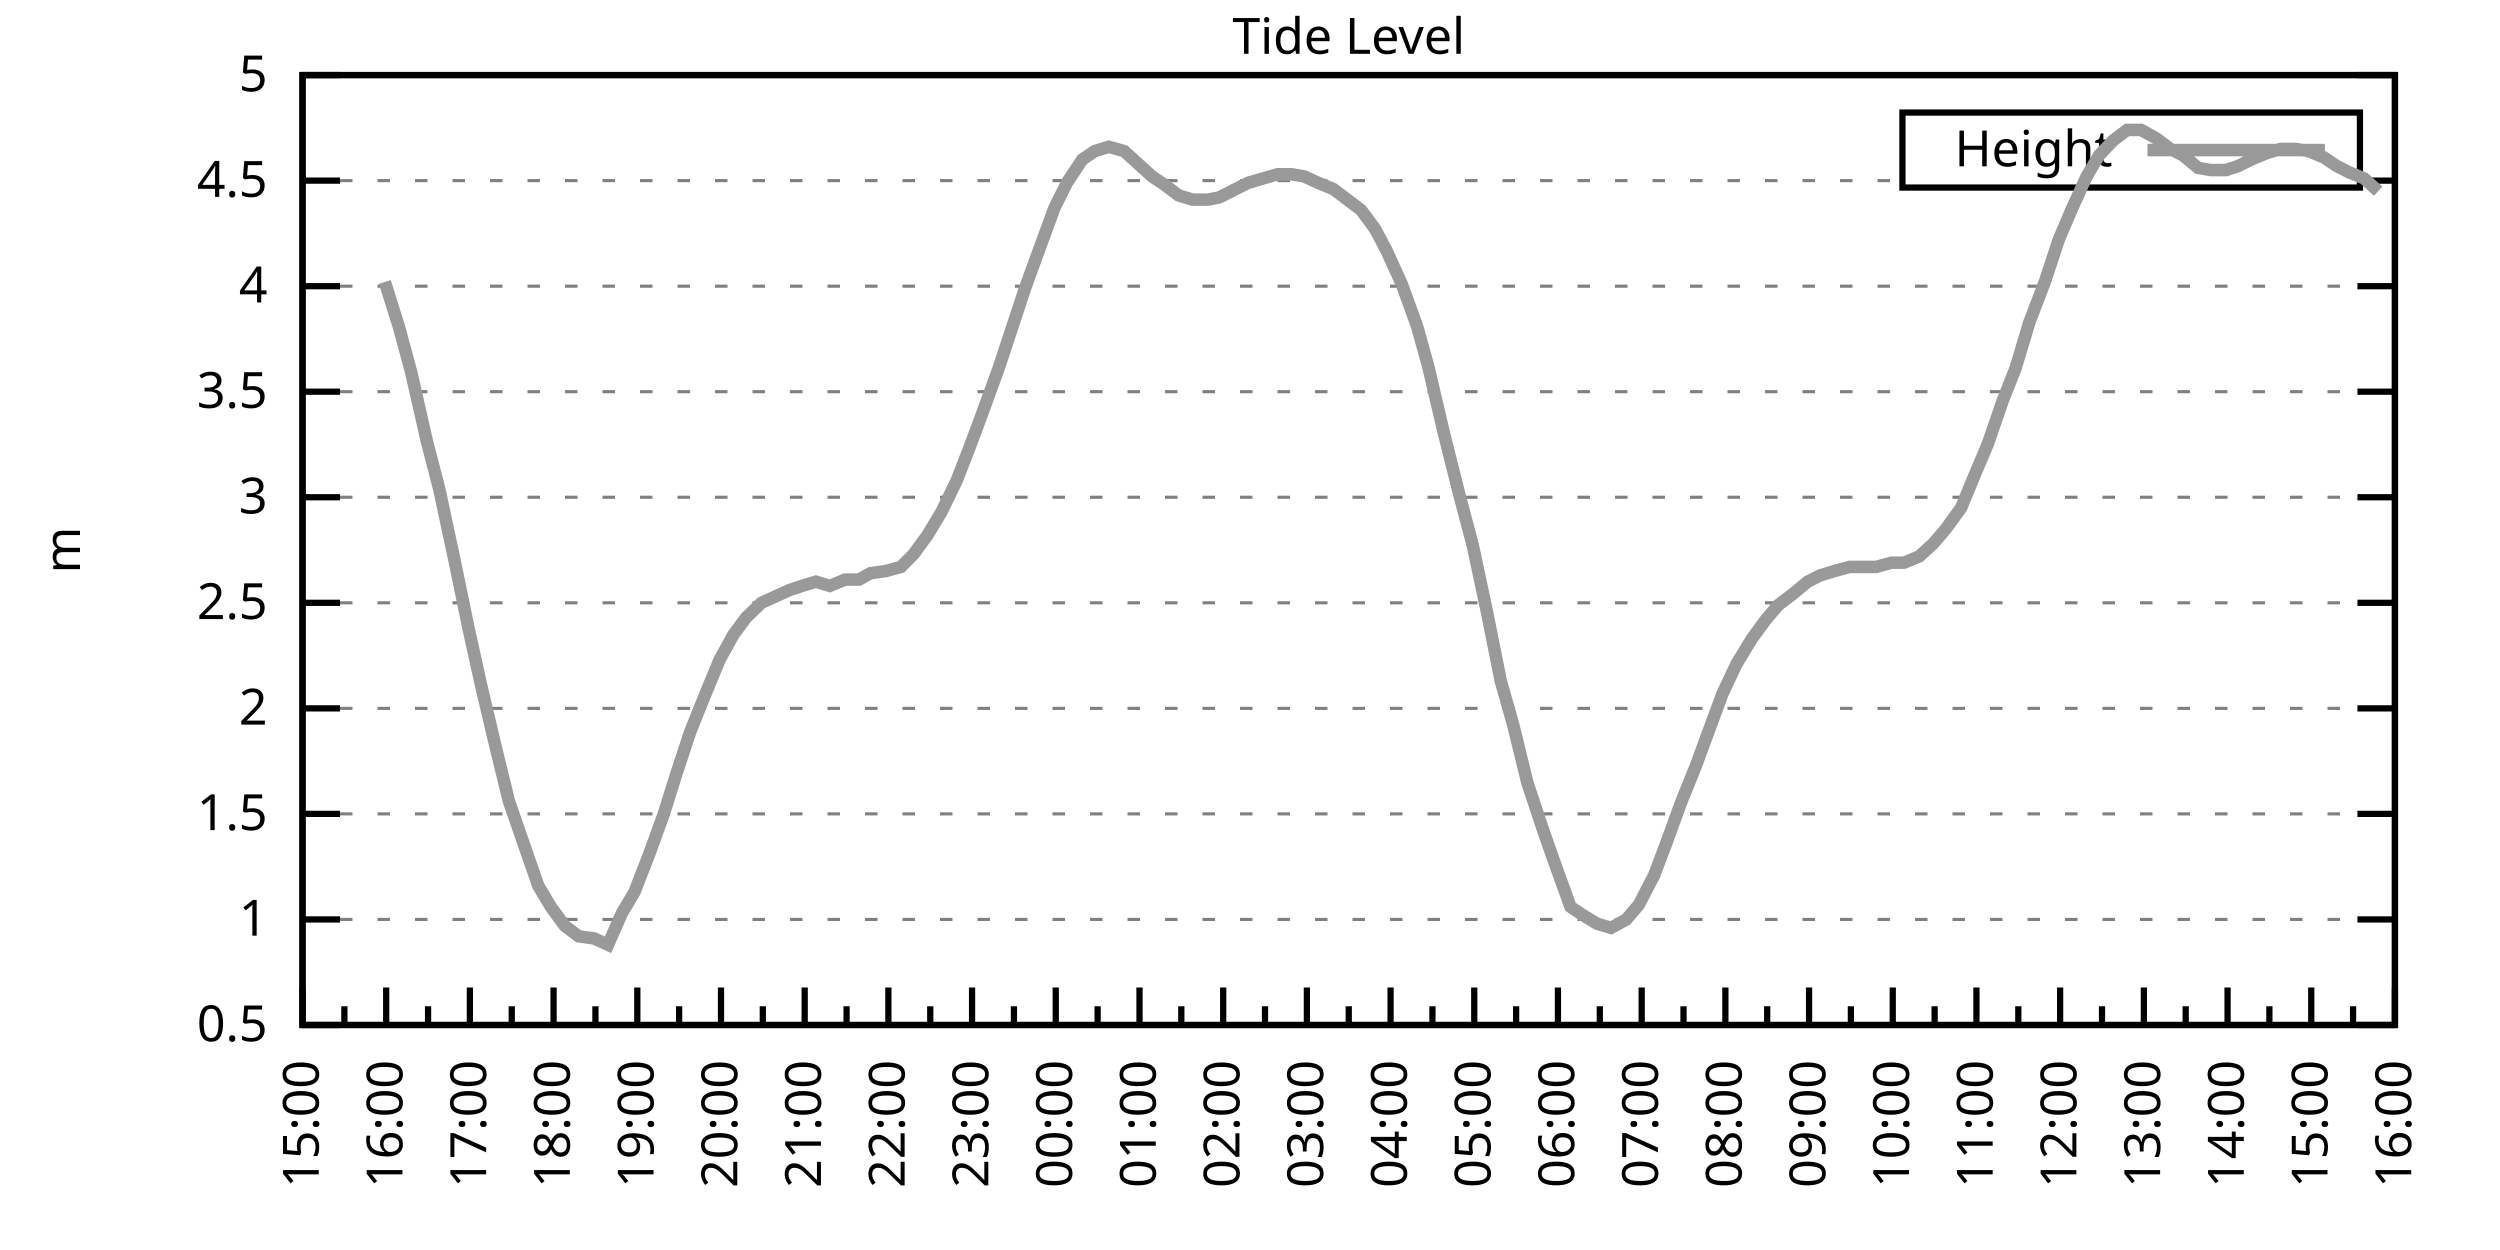
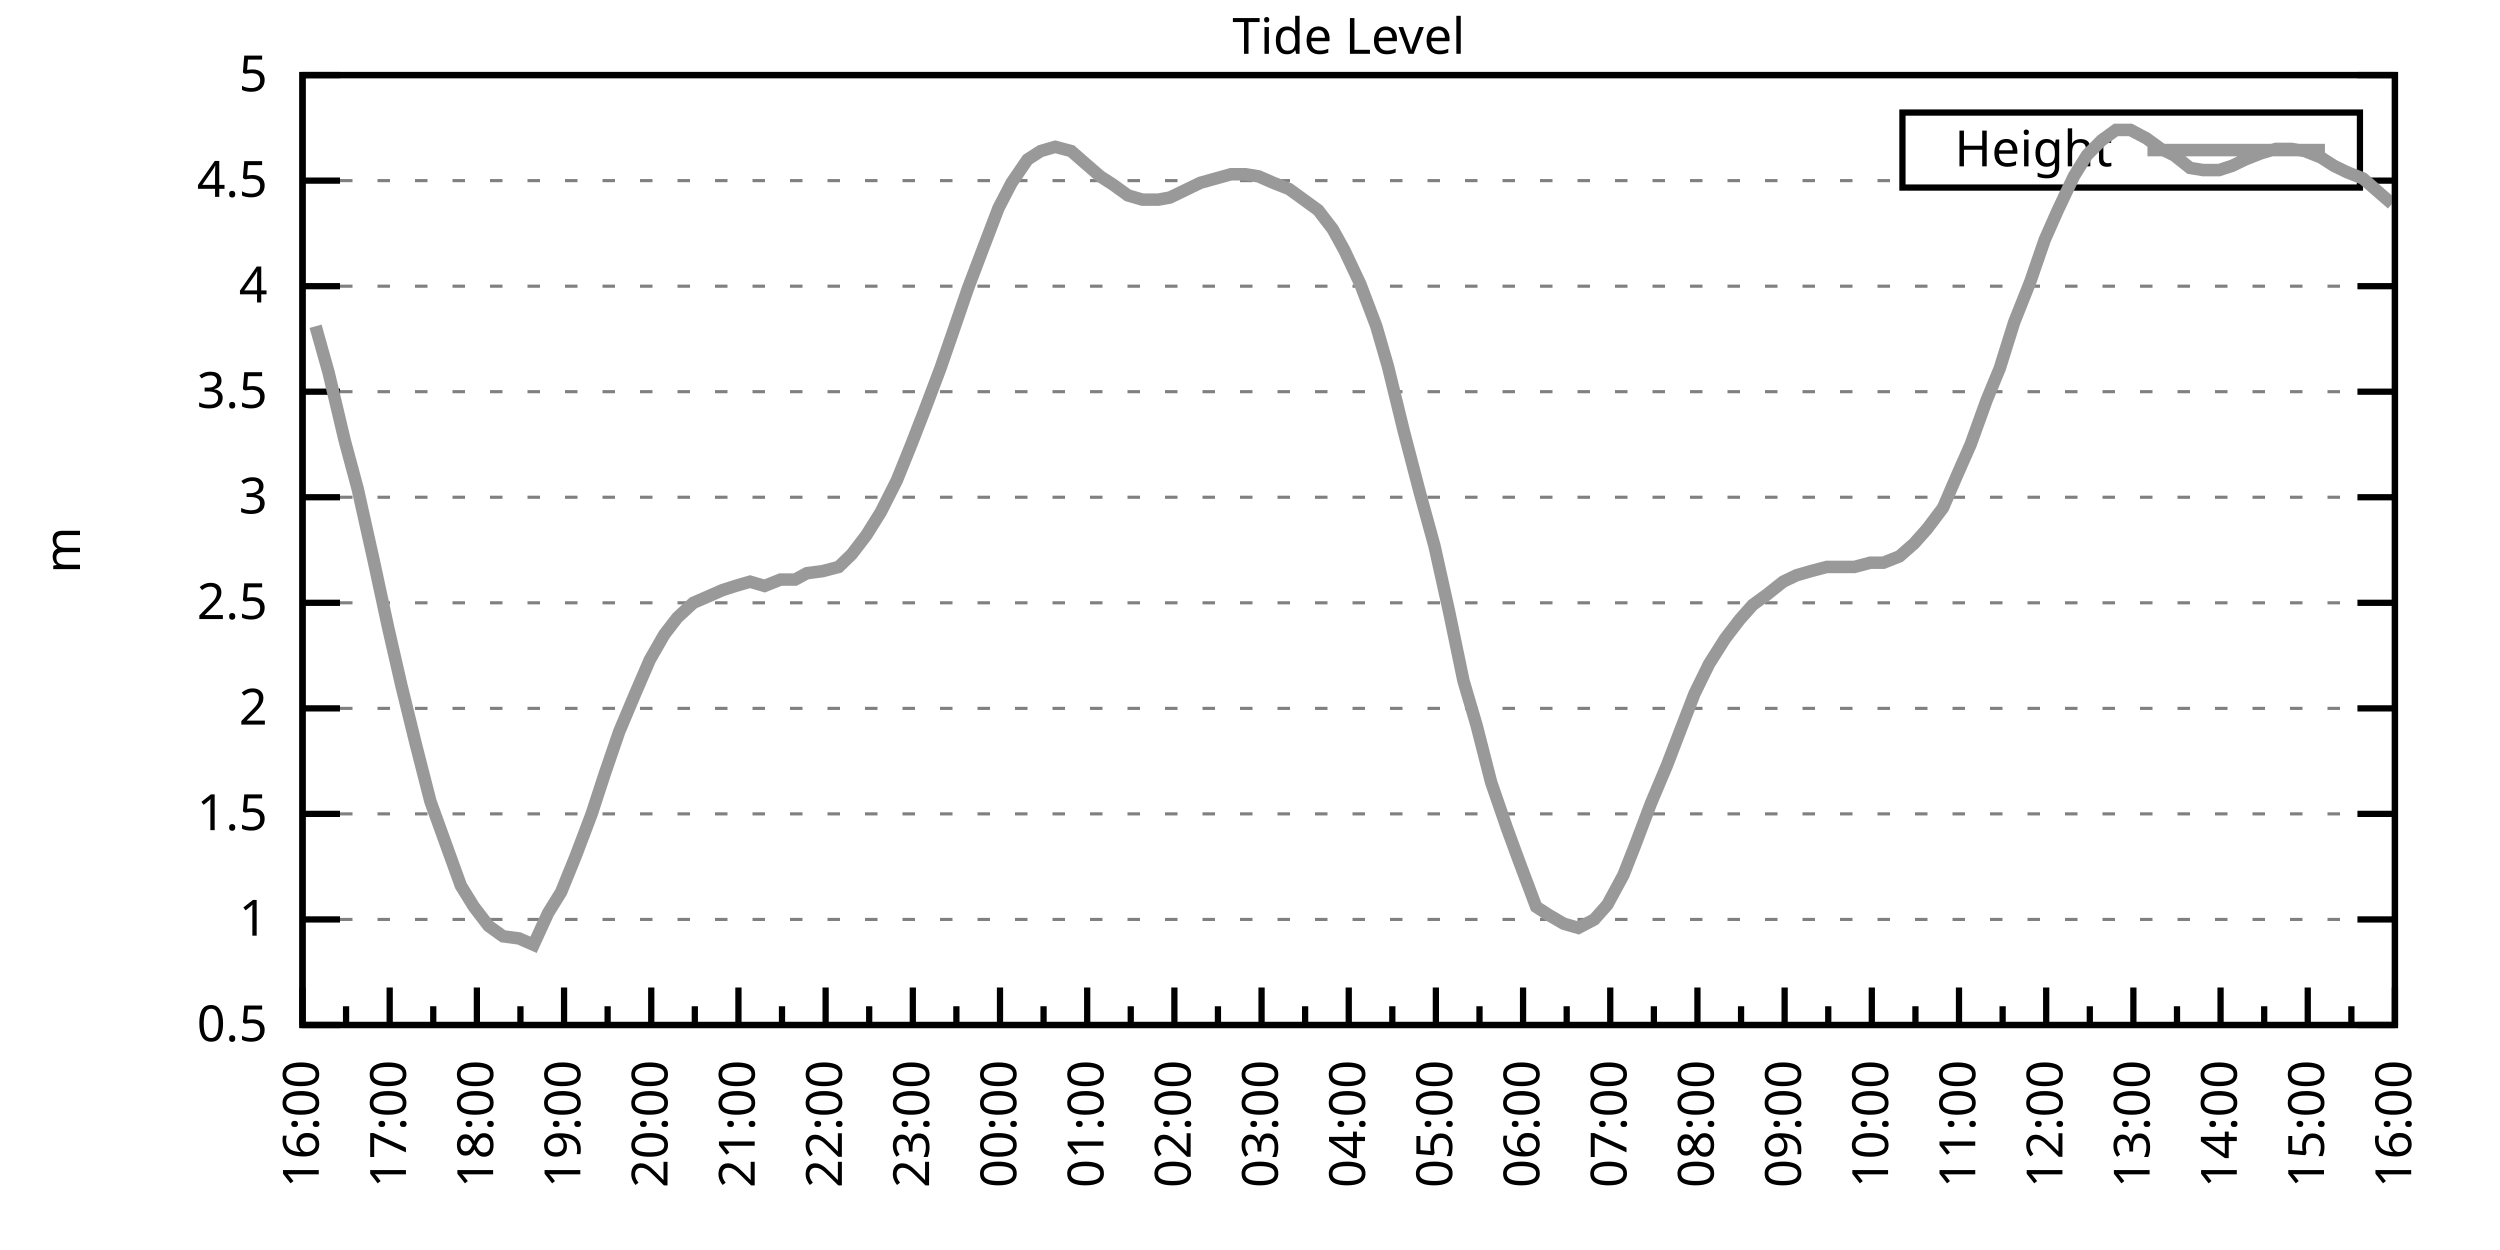
<svg xmlns="http://www.w3.org/2000/svg" xmlns:xlink="http://www.w3.org/1999/xlink" width="400" height="200" viewBox="0 0 400 200">
  <g id="gnuplot_canvas">
    <rect x="0" y="0" width="400" height="200" fill="none" />
    <defs>
      <circle id="gpDot" r="0.5" stroke-width="0.5" stroke="currentColor" />
      <path id="gpPt0" stroke-width="0.333" stroke="currentColor" d="M-1,0 h2 M0,-1 v2" />
      <path id="gpPt1" stroke-width="0.333" stroke="currentColor" d="M-1,-1 L1,1 M1,-1 L-1,1" />
      <path id="gpPt2" stroke-width="0.333" stroke="currentColor" d="M-1,0 L1,0 M0,-1 L0,1 M-1,-1 L1,1 M-1,1 L1,-1" />
      <rect id="gpPt3" stroke-width="0.333" stroke="currentColor" x="-1" y="-1" width="2" height="2" />
      <rect id="gpPt4" stroke-width="0.333" stroke="currentColor" fill="currentColor" x="-1" y="-1" width="2" height="2" />
      <circle id="gpPt5" stroke-width="0.333" stroke="currentColor" cx="0" cy="0" r="1" />
      <use xlink:href="#gpPt5" id="gpPt6" fill="currentColor" stroke="none" />
      <path id="gpPt7" stroke-width="0.333" stroke="currentColor" d="M0,-1.33 L-1.33,0.67 L1.33,0.67 z" />
      <use xlink:href="#gpPt7" id="gpPt8" fill="currentColor" stroke="none" />
      <use xlink:href="#gpPt7" id="gpPt9" stroke="currentColor" transform="rotate(180)" />
      <use xlink:href="#gpPt9" id="gpPt10" fill="currentColor" stroke="none" />
      <use xlink:href="#gpPt3" id="gpPt11" stroke="currentColor" transform="rotate(45)" />
      <use xlink:href="#gpPt11" id="gpPt12" fill="currentColor" stroke="none" />
      <path id="gpPt13" stroke-width="0.333" stroke="currentColor" d="M0,1.330 L1.265,0.411 L0.782,-1.067 L-0.782,-1.076 L-1.265,0.411 z" />
      <use xlink:href="#gpPt13" id="gpPt14" fill="currentColor" stroke="none" />
      <filter id="textbox" filterUnits="objectBoundingBox" x="0" y="0" height="1" width="1">
        <feFlood flood-color="white" flood-opacity="1" result="bgnd" />
        <feComposite in="SourceGraphic" in2="bgnd" operator="atop" />
      </filter>
      <filter id="greybox" filterUnits="objectBoundingBox" x="0" y="0" height="1" width="1">
        <feFlood flood-color="lightgrey" flood-opacity="1" result="grey" />
        <feComposite in="SourceGraphic" in2="grey" operator="atop" />
      </filter>
    </defs>
    <g fill="none" color="white" stroke="currentColor" stroke-width="1.00" stroke-linecap="butt" stroke-linejoin="miter">
</g>
    <g fill="none" color="black" stroke="currentColor" stroke-width="1.00" stroke-linecap="butt" stroke-linejoin="miter">
      <g stroke="none" shape-rendering="crispEdges">
        <polygon fill="rgb(255, 255, 255)" points="48.40,164.00 383.18,164.00 383.18,12.02 48.40,12.02 " />
      </g>
    </g>
    <g fill="none" color="black" stroke="currentColor" stroke-width="1.00" stroke-linecap="butt" stroke-linejoin="miter">
</g>
    <g fill="none" color="black" stroke="black" stroke-width="0.50" stroke-linecap="butt" stroke-linejoin="miter">
</g>
    <g fill="none" color="gray" stroke="currentColor" stroke-width="0.50" stroke-linecap="butt" stroke-linejoin="miter">
      <path stroke="gray" stroke-dasharray="2,4" class="gridline" d="M48.40,164.00 L383.19,164.00  " />
    </g>
    <g fill="none" color="gray" stroke="gray" stroke-width="1.00" stroke-linecap="butt" stroke-linejoin="miter">
</g>
    <g fill="none" color="black" stroke="currentColor" stroke-width="1.00" stroke-linecap="butt" stroke-linejoin="miter">
      <path stroke="black" d="M48.40,164.00 L54.40,164.00 M383.19,164.00 L377.19,164.00  " />
      <g transform="translate(42.80,166.60)" stroke="none" fill="black" font-family="Sans" font-size="8.00" text-anchor="end">
        <text>
          <tspan font-family="Sans"> 0.5</tspan>
        </text>
      </g>
    </g>
    <g fill="none" color="black" stroke="currentColor" stroke-width="1.00" stroke-linecap="butt" stroke-linejoin="miter">
</g>
    <g fill="none" color="black" stroke="black" stroke-width="0.50" stroke-linecap="butt" stroke-linejoin="miter">
</g>
    <g fill="none" color="gray" stroke="currentColor" stroke-width="0.50" stroke-linecap="butt" stroke-linejoin="miter">
      <path stroke="gray" stroke-dasharray="2,4" class="gridline" d="M48.40,147.11 L383.19,147.11  " />
    </g>
    <g fill="none" color="gray" stroke="gray" stroke-width="1.00" stroke-linecap="butt" stroke-linejoin="miter">
</g>
    <g fill="none" color="black" stroke="currentColor" stroke-width="1.00" stroke-linecap="butt" stroke-linejoin="miter">
      <path stroke="black" d="M48.40,147.11 L54.40,147.11 M383.19,147.11 L377.19,147.11  " />
      <g transform="translate(42.80,149.71)" stroke="none" fill="black" font-family="Sans" font-size="8.00" text-anchor="end">
        <text>
          <tspan font-family="Sans"> 1</tspan>
        </text>
      </g>
    </g>
    <g fill="none" color="black" stroke="currentColor" stroke-width="1.00" stroke-linecap="butt" stroke-linejoin="miter">
</g>
    <g fill="none" color="black" stroke="black" stroke-width="0.50" stroke-linecap="butt" stroke-linejoin="miter">
</g>
    <g fill="none" color="gray" stroke="currentColor" stroke-width="0.50" stroke-linecap="butt" stroke-linejoin="miter">
      <path stroke="gray" stroke-dasharray="2,4" class="gridline" d="M48.40,130.22 L383.19,130.22  " />
    </g>
    <g fill="none" color="gray" stroke="gray" stroke-width="1.00" stroke-linecap="butt" stroke-linejoin="miter">
</g>
    <g fill="none" color="black" stroke="currentColor" stroke-width="1.00" stroke-linecap="butt" stroke-linejoin="miter">
      <path stroke="black" d="M48.40,130.22 L54.40,130.22 M383.19,130.22 L377.19,130.22  " />
      <g transform="translate(42.80,132.82)" stroke="none" fill="black" font-family="Sans" font-size="8.00" text-anchor="end">
        <text>
          <tspan font-family="Sans"> 1.5</tspan>
        </text>
      </g>
    </g>
    <g fill="none" color="black" stroke="currentColor" stroke-width="1.00" stroke-linecap="butt" stroke-linejoin="miter">
</g>
    <g fill="none" color="black" stroke="black" stroke-width="0.50" stroke-linecap="butt" stroke-linejoin="miter">
</g>
    <g fill="none" color="gray" stroke="currentColor" stroke-width="0.50" stroke-linecap="butt" stroke-linejoin="miter">
      <path stroke="gray" stroke-dasharray="2,4" class="gridline" d="M48.40,113.34 L383.19,113.34  " />
    </g>
    <g fill="none" color="gray" stroke="gray" stroke-width="1.00" stroke-linecap="butt" stroke-linejoin="miter">
</g>
    <g fill="none" color="black" stroke="currentColor" stroke-width="1.00" stroke-linecap="butt" stroke-linejoin="miter">
      <path stroke="black" d="M48.40,113.34 L54.40,113.34 M383.19,113.34 L377.19,113.34  " />
      <g transform="translate(42.80,115.94)" stroke="none" fill="black" font-family="Sans" font-size="8.00" text-anchor="end">
        <text>
          <tspan font-family="Sans"> 2</tspan>
        </text>
      </g>
    </g>
    <g fill="none" color="black" stroke="currentColor" stroke-width="1.00" stroke-linecap="butt" stroke-linejoin="miter">
</g>
    <g fill="none" color="black" stroke="black" stroke-width="0.50" stroke-linecap="butt" stroke-linejoin="miter">
</g>
    <g fill="none" color="gray" stroke="currentColor" stroke-width="0.50" stroke-linecap="butt" stroke-linejoin="miter">
      <path stroke="gray" stroke-dasharray="2,4" class="gridline" d="M48.40,96.45 L383.19,96.45  " />
    </g>
    <g fill="none" color="gray" stroke="gray" stroke-width="1.00" stroke-linecap="butt" stroke-linejoin="miter">
</g>
    <g fill="none" color="black" stroke="currentColor" stroke-width="1.00" stroke-linecap="butt" stroke-linejoin="miter">
      <path stroke="black" d="M48.40,96.45 L54.40,96.45 M383.19,96.45 L377.19,96.45  " />
      <g transform="translate(42.80,99.05)" stroke="none" fill="black" font-family="Sans" font-size="8.00" text-anchor="end">
        <text>
          <tspan font-family="Sans"> 2.5</tspan>
        </text>
      </g>
    </g>
    <g fill="none" color="black" stroke="currentColor" stroke-width="1.00" stroke-linecap="butt" stroke-linejoin="miter">
</g>
    <g fill="none" color="black" stroke="black" stroke-width="0.50" stroke-linecap="butt" stroke-linejoin="miter">
</g>
    <g fill="none" color="gray" stroke="currentColor" stroke-width="0.50" stroke-linecap="butt" stroke-linejoin="miter">
      <path stroke="gray" stroke-dasharray="2,4" class="gridline" d="M48.40,79.56 L383.19,79.56  " />
    </g>
    <g fill="none" color="gray" stroke="gray" stroke-width="1.00" stroke-linecap="butt" stroke-linejoin="miter">
</g>
    <g fill="none" color="black" stroke="currentColor" stroke-width="1.00" stroke-linecap="butt" stroke-linejoin="miter">
      <path stroke="black" d="M48.40,79.56 L54.40,79.56 M383.19,79.56 L377.19,79.56  " />
      <g transform="translate(42.80,82.16)" stroke="none" fill="black" font-family="Sans" font-size="8.00" text-anchor="end">
        <text>
          <tspan font-family="Sans"> 3</tspan>
        </text>
      </g>
    </g>
    <g fill="none" color="black" stroke="currentColor" stroke-width="1.00" stroke-linecap="butt" stroke-linejoin="miter">
</g>
    <g fill="none" color="black" stroke="black" stroke-width="0.50" stroke-linecap="butt" stroke-linejoin="miter">
</g>
    <g fill="none" color="gray" stroke="currentColor" stroke-width="0.50" stroke-linecap="butt" stroke-linejoin="miter">
      <path stroke="gray" stroke-dasharray="2,4" class="gridline" d="M48.40,62.67 L383.19,62.67  " />
    </g>
    <g fill="none" color="gray" stroke="gray" stroke-width="1.00" stroke-linecap="butt" stroke-linejoin="miter">
</g>
    <g fill="none" color="black" stroke="currentColor" stroke-width="1.00" stroke-linecap="butt" stroke-linejoin="miter">
      <path stroke="black" d="M48.40,62.67 L54.40,62.67 M383.19,62.67 L377.19,62.67  " />
      <g transform="translate(42.80,65.27)" stroke="none" fill="black" font-family="Sans" font-size="8.00" text-anchor="end">
        <text>
          <tspan font-family="Sans"> 3.5</tspan>
        </text>
      </g>
    </g>
    <g fill="none" color="black" stroke="currentColor" stroke-width="1.00" stroke-linecap="butt" stroke-linejoin="miter">
</g>
    <g fill="none" color="black" stroke="black" stroke-width="0.50" stroke-linecap="butt" stroke-linejoin="miter">
</g>
    <g fill="none" color="gray" stroke="currentColor" stroke-width="0.50" stroke-linecap="butt" stroke-linejoin="miter">
      <path stroke="gray" stroke-dasharray="2,4" class="gridline" d="M48.40,45.79 L383.19,45.79  " />
    </g>
    <g fill="none" color="gray" stroke="gray" stroke-width="1.00" stroke-linecap="butt" stroke-linejoin="miter">
</g>
    <g fill="none" color="black" stroke="currentColor" stroke-width="1.00" stroke-linecap="butt" stroke-linejoin="miter">
      <path stroke="black" d="M48.40,45.79 L54.40,45.79 M383.19,45.79 L377.19,45.79  " />
      <g transform="translate(42.80,48.39)" stroke="none" fill="black" font-family="Sans" font-size="8.00" text-anchor="end">
        <text>
          <tspan font-family="Sans"> 4</tspan>
        </text>
      </g>
    </g>
    <g fill="none" color="black" stroke="currentColor" stroke-width="1.00" stroke-linecap="butt" stroke-linejoin="miter">
</g>
    <g fill="none" color="black" stroke="black" stroke-width="0.50" stroke-linecap="butt" stroke-linejoin="miter">
</g>
    <g fill="none" color="gray" stroke="currentColor" stroke-width="0.50" stroke-linecap="butt" stroke-linejoin="miter">
      <path stroke="gray" stroke-dasharray="2,4" class="gridline" d="M48.40,28.90 L304.39,28.90 M377.59,28.90 L383.19,28.90  " />
    </g>
    <g fill="none" color="gray" stroke="gray" stroke-width="1.00" stroke-linecap="butt" stroke-linejoin="miter">
</g>
    <g fill="none" color="black" stroke="currentColor" stroke-width="1.00" stroke-linecap="butt" stroke-linejoin="miter">
      <path stroke="black" d="M48.40,28.90 L54.40,28.90 M383.19,28.90 L377.19,28.90  " />
      <g transform="translate(42.80,31.50)" stroke="none" fill="black" font-family="Sans" font-size="8.00" text-anchor="end">
        <text>
          <tspan font-family="Sans"> 4.5</tspan>
        </text>
      </g>
    </g>
    <g fill="none" color="black" stroke="currentColor" stroke-width="1.00" stroke-linecap="butt" stroke-linejoin="miter">
</g>
    <g fill="none" color="black" stroke="black" stroke-width="0.50" stroke-linecap="butt" stroke-linejoin="miter">
</g>
    <g fill="none" color="gray" stroke="currentColor" stroke-width="0.50" stroke-linecap="butt" stroke-linejoin="miter">
      <path stroke="gray" stroke-dasharray="2,4" class="gridline" d="M48.40,12.01 L383.19,12.01  " />
    </g>
    <g fill="none" color="gray" stroke="gray" stroke-width="1.00" stroke-linecap="butt" stroke-linejoin="miter">
</g>
    <g fill="none" color="black" stroke="currentColor" stroke-width="1.00" stroke-linecap="butt" stroke-linejoin="miter">
      <path stroke="black" d="M48.40,12.01 L54.40,12.01 M383.19,12.01 L377.19,12.01  " />
      <g transform="translate(42.80,14.61)" stroke="none" fill="black" font-family="Sans" font-size="8.00" text-anchor="end">
        <text>
          <tspan font-family="Sans"> 5</tspan>
        </text>
      </g>
    </g>
    <g fill="none" color="black" stroke="currentColor" stroke-width="1.00" stroke-linecap="butt" stroke-linejoin="miter">
      <path stroke="black" d="M48.40,164.00 L48.40,158.00  " />
      <g transform="translate(51.00,169.60) rotate(270)" stroke="none" fill="black" font-family="Sans" font-size="8.00" text-anchor="end">
        <text>
+           <tspan font-family="Sans">16:00</tspan>
+         </text>
+       </g>
+     </g>
+     <g fill="none" color="black" stroke="currentColor" stroke-width="1.00" stroke-linecap="butt" stroke-linejoin="miter">
+       <path stroke="black" d="M55.37,164.00 L55.37,161.00 M62.35,164.00 L62.35,158.00  " />
+       <g transform="translate(64.95,169.60) rotate(270)" stroke="none" fill="black" font-family="Sans" font-size="8.00" text-anchor="end">
+         <text>
+           <tspan font-family="Sans">17:00</tspan>
+         </text>
+       </g>
+     </g>
+     <g fill="none" color="black" stroke="currentColor" stroke-width="1.00" stroke-linecap="butt" stroke-linejoin="miter">
+       <path stroke="black" d="M69.32,164.00 L69.32,161.00 M76.30,164.00 L76.30,158.00  " />
+       <g transform="translate(78.90,169.60) rotate(270)" stroke="none" fill="black" font-family="Sans" font-size="8.00" text-anchor="end">
+         <text>
+           <tspan font-family="Sans">18:00</tspan>
+         </text>
+       </g>
+     </g>
+     <g fill="none" color="black" stroke="currentColor" stroke-width="1.00" stroke-linecap="butt" stroke-linejoin="miter">
+       <path stroke="black" d="M83.27,164.00 L83.27,161.00 M90.25,164.00 L90.25,158.00  " />
+       <g transform="translate(92.85,169.60) rotate(270)" stroke="none" fill="black" font-family="Sans" font-size="8.00" text-anchor="end">
+         <text>
+           <tspan font-family="Sans">19:00</tspan>
+         </text>
+       </g>
+     </g>
+     <g fill="none" color="black" stroke="currentColor" stroke-width="1.00" stroke-linecap="butt" stroke-linejoin="miter">
+       <path stroke="black" d="M97.22,164.00 L97.22,161.00 M104.20,164.00 L104.20,158.00  " />
+       <g transform="translate(106.80,169.60) rotate(270)" stroke="none" fill="black" font-family="Sans" font-size="8.00" text-anchor="end">
+         <text>
+           <tspan font-family="Sans">20:00</tspan>
+         </text>
+       </g>
+     </g>
+     <g fill="none" color="black" stroke="currentColor" stroke-width="1.00" stroke-linecap="butt" stroke-linejoin="miter">
+       <path stroke="black" d="M111.17,164.00 L111.17,161.00 M118.15,164.00 L118.15,158.00  " />
+       <g transform="translate(120.75,169.60) rotate(270)" stroke="none" fill="black" font-family="Sans" font-size="8.00" text-anchor="end">
+         <text>
+           <tspan font-family="Sans">21:00</tspan>
+         </text>
+       </g>
+     </g>
+     <g fill="none" color="black" stroke="currentColor" stroke-width="1.00" stroke-linecap="butt" stroke-linejoin="miter">
+       <path stroke="black" d="M125.12,164.00 L125.12,161.00 M132.10,164.00 L132.10,158.00  " />
+       <g transform="translate(134.70,169.60) rotate(270)" stroke="none" fill="black" font-family="Sans" font-size="8.00" text-anchor="end">
+         <text>
+           <tspan font-family="Sans">22:00</tspan>
+         </text>
+       </g>
+     </g>
+     <g fill="none" color="black" stroke="currentColor" stroke-width="1.00" stroke-linecap="butt" stroke-linejoin="miter">
+       <path stroke="black" d="M139.07,164.00 L139.07,161.00 M146.05,164.00 L146.05,158.00  " />
+       <g transform="translate(148.65,169.60) rotate(270)" stroke="none" fill="black" font-family="Sans" font-size="8.00" text-anchor="end">
+         <text>
+           <tspan font-family="Sans">23:00</tspan>
+         </text>
+       </g>
+     </g>
+     <g fill="none" color="black" stroke="currentColor" stroke-width="1.00" stroke-linecap="butt" stroke-linejoin="miter">
+       <path stroke="black" d="M153.02,164.00 L153.02,161.00 M160.00,164.00 L160.00,158.00  " />
+       <g transform="translate(162.60,169.60) rotate(270)" stroke="none" fill="black" font-family="Sans" font-size="8.00" text-anchor="end">
+         <text>
+           <tspan font-family="Sans">00:00</tspan>
+         </text>
+       </g>
+     </g>
+     <g fill="none" color="black" stroke="currentColor" stroke-width="1.00" stroke-linecap="butt" stroke-linejoin="miter">
+       <path stroke="black" d="M166.97,164.00 L166.97,161.00 M173.95,164.00 L173.95,158.00  " />
+       <g transform="translate(176.55,169.60) rotate(270)" stroke="none" fill="black" font-family="Sans" font-size="8.00" text-anchor="end">
+         <text>
+           <tspan font-family="Sans">01:00</tspan>
+         </text>
+       </g>
+     </g>
+     <g fill="none" color="black" stroke="currentColor" stroke-width="1.00" stroke-linecap="butt" stroke-linejoin="miter">
+       <path stroke="black" d="M180.92,164.00 L180.92,161.00 M187.90,164.00 L187.90,158.00  " />
+       <g transform="translate(190.50,169.60) rotate(270)" stroke="none" fill="black" font-family="Sans" font-size="8.00" text-anchor="end">
+         <text>
+           <tspan font-family="Sans">02:00</tspan>
+         </text>
+       </g>
+     </g>
+     <g fill="none" color="black" stroke="currentColor" stroke-width="1.00" stroke-linecap="butt" stroke-linejoin="miter">
+       <path stroke="black" d="M194.87,164.00 L194.87,161.00 M201.85,164.00 L201.85,158.00  " />
+       <g transform="translate(204.45,169.60) rotate(270)" stroke="none" fill="black" font-family="Sans" font-size="8.00" text-anchor="end">
+         <text>
+           <tspan font-family="Sans">03:00</tspan>
+         </text>
+       </g>
+     </g>
+     <g fill="none" color="black" stroke="currentColor" stroke-width="1.00" stroke-linecap="butt" stroke-linejoin="miter">
+       <path stroke="black" d="M208.82,164.00 L208.82,161.00 M215.80,164.00 L215.80,158.00  " />
+       <g transform="translate(218.40,169.60) rotate(270)" stroke="none" fill="black" font-family="Sans" font-size="8.00" text-anchor="end">
+         <text>
+           <tspan font-family="Sans">04:00</tspan>
+         </text>
+       </g>
+     </g>
+     <g fill="none" color="black" stroke="currentColor" stroke-width="1.00" stroke-linecap="butt" stroke-linejoin="miter">
+       <path stroke="black" d="M222.77,164.00 L222.77,161.00 M229.74,164.00 L229.74,158.00  " />
+       <g transform="translate(232.34,169.60) rotate(270)" stroke="none" fill="black" font-family="Sans" font-size="8.00" text-anchor="end">
+         <text>
+           <tspan font-family="Sans">05:00</tspan>
+         </text>
+       </g>
+     </g>
+     <g fill="none" color="black" stroke="currentColor" stroke-width="1.00" stroke-linecap="butt" stroke-linejoin="miter">
+       <path stroke="black" d="M236.72,164.00 L236.72,161.00 M243.69,164.00 L243.69,158.00  " />
+       <g transform="translate(246.29,169.60) rotate(270)" stroke="none" fill="black" font-family="Sans" font-size="8.00" text-anchor="end">
+         <text>
+           <tspan font-family="Sans">06:00</tspan>
+         </text>
+       </g>
+     </g>
+     <g fill="none" color="black" stroke="currentColor" stroke-width="1.00" stroke-linecap="butt" stroke-linejoin="miter">
+       <path stroke="black" d="M250.67,164.00 L250.67,161.00 M257.64,164.00 L257.64,158.00  " />
+       <g transform="translate(260.24,169.60) rotate(270)" stroke="none" fill="black" font-family="Sans" font-size="8.00" text-anchor="end">
+         <text>
+           <tspan font-family="Sans">07:00</tspan>
+         </text>
+       </g>
+     </g>
+     <g fill="none" color="black" stroke="currentColor" stroke-width="1.00" stroke-linecap="butt" stroke-linejoin="miter">
+       <path stroke="black" d="M264.62,164.00 L264.62,161.00 M271.59,164.00 L271.59,158.00  " />
+       <g transform="translate(274.19,169.60) rotate(270)" stroke="none" fill="black" font-family="Sans" font-size="8.00" text-anchor="end">
+         <text>
+           <tspan font-family="Sans">08:00</tspan>
+         </text>
+       </g>
+     </g>
+     <g fill="none" color="black" stroke="currentColor" stroke-width="1.00" stroke-linecap="butt" stroke-linejoin="miter">
+       <path stroke="black" d="M278.57,164.00 L278.57,161.00 M285.54,164.00 L285.54,158.00  " />
+       <g transform="translate(288.14,169.60) rotate(270)" stroke="none" fill="black" font-family="Sans" font-size="8.00" text-anchor="end">
+         <text>
+           <tspan font-family="Sans">09:00</tspan>
+         </text>
+       </g>
+     </g>
+     <g fill="none" color="black" stroke="currentColor" stroke-width="1.00" stroke-linecap="butt" stroke-linejoin="miter">
+       <path stroke="black" d="M292.52,164.00 L292.52,161.00 M299.49,164.00 L299.49,158.00  " />
+       <g transform="translate(302.09,169.60) rotate(270)" stroke="none" fill="black" font-family="Sans" font-size="8.00" text-anchor="end">
+         <text>
+           <tspan font-family="Sans">10:00</tspan>
+         </text>
+       </g>
+     </g>
+     <g fill="none" color="black" stroke="currentColor" stroke-width="1.00" stroke-linecap="butt" stroke-linejoin="miter">
+       <path stroke="black" d="M306.47,164.00 L306.47,161.00 M313.44,164.00 L313.44,158.00  " />
+       <g transform="translate(316.04,169.60) rotate(270)" stroke="none" fill="black" font-family="Sans" font-size="8.00" text-anchor="end">
+         <text>
+           <tspan font-family="Sans">11:00</tspan>
+         </text>
+       </g>
+     </g>
+     <g fill="none" color="black" stroke="currentColor" stroke-width="1.00" stroke-linecap="butt" stroke-linejoin="miter">
+       <path stroke="black" d="M320.42,164.00 L320.42,161.00 M327.39,164.00 L327.39,158.00  " />
+       <g transform="translate(329.99,169.60) rotate(270)" stroke="none" fill="black" font-family="Sans" font-size="8.00" text-anchor="end">
+         <text>
+           <tspan font-family="Sans">12:00</tspan>
+         </text>
+       </g>
+     </g>
+     <g fill="none" color="black" stroke="currentColor" stroke-width="1.00" stroke-linecap="butt" stroke-linejoin="miter">
+       <path stroke="black" d="M334.37,164.00 L334.37,161.00 M341.34,164.00 L341.34,158.00  " />
+       <g transform="translate(343.94,169.60) rotate(270)" stroke="none" fill="black" font-family="Sans" font-size="8.00" text-anchor="end">
+         <text>
+           <tspan font-family="Sans">13:00</tspan>
+         </text>
+       </g>
+     </g>
+     <g fill="none" color="black" stroke="currentColor" stroke-width="1.00" stroke-linecap="butt" stroke-linejoin="miter">
+       <path stroke="black" d="M348.32,164.00 L348.32,161.00 M355.29,164.00 L355.29,158.00  " />
+       <g transform="translate(357.89,169.60) rotate(270)" stroke="none" fill="black" font-family="Sans" font-size="8.00" text-anchor="end">
+         <text>
+           <tspan font-family="Sans">14:00</tspan>
+         </text>
+       </g>
+     </g>
+     <g fill="none" color="black" stroke="currentColor" stroke-width="1.00" stroke-linecap="butt" stroke-linejoin="miter">
+       <path stroke="black" d="M362.27,164.00 L362.27,161.00 M369.24,164.00 L369.24,158.00  " />
+       <g transform="translate(371.84,169.60) rotate(270)" stroke="none" fill="black" font-family="Sans" font-size="8.00" text-anchor="end">
+         <text>
          <tspan font-family="Sans">15:00</tspan>
        </text>
      </g>
    </g>
    <g fill="none" color="black" stroke="currentColor" stroke-width="1.00" stroke-linecap="butt" stroke-linejoin="miter">
-       <path stroke="black" d="M55.10,164.00 L55.10,161.00 M61.79,164.00 L61.79,158.00  " />
-       <g transform="translate(64.39,169.60) rotate(270)" stroke="none" fill="black" font-family="Sans" font-size="8.00" text-anchor="end">
-         <text>
-           <tspan font-family="Sans">16:00</tspan>
-         </text>
-       </g>
-     </g>
-     <g fill="none" color="black" stroke="currentColor" stroke-width="1.00" stroke-linecap="butt" stroke-linejoin="miter">
-       <path stroke="black" d="M68.49,164.00 L68.49,161.00 M75.18,164.00 L75.18,158.00  " />
-       <g transform="translate(77.78,169.60) rotate(270)" stroke="none" fill="black" font-family="Sans" font-size="8.00" text-anchor="end">
-         <text>
-           <tspan font-family="Sans">17:00</tspan>
-         </text>
-       </g>
-     </g>
-     <g fill="none" color="black" stroke="currentColor" stroke-width="1.00" stroke-linecap="butt" stroke-linejoin="miter">
-       <path stroke="black" d="M81.88,164.00 L81.88,161.00 M88.57,164.00 L88.57,158.00  " />
-       <g transform="translate(91.17,169.60) rotate(270)" stroke="none" fill="black" font-family="Sans" font-size="8.00" text-anchor="end">
-         <text>
-           <tspan font-family="Sans">18:00</tspan>
-         </text>
-       </g>
-     </g>
-     <g fill="none" color="black" stroke="currentColor" stroke-width="1.00" stroke-linecap="butt" stroke-linejoin="miter">
-       <path stroke="black" d="M95.27,164.00 L95.27,161.00 M101.97,164.00 L101.97,158.00  " />
-       <g transform="translate(104.57,169.60) rotate(270)" stroke="none" fill="black" font-family="Sans" font-size="8.00" text-anchor="end">
-         <text>
-           <tspan font-family="Sans">19:00</tspan>
-         </text>
-       </g>
-     </g>
-     <g fill="none" color="black" stroke="currentColor" stroke-width="1.00" stroke-linecap="butt" stroke-linejoin="miter">
-       <path stroke="black" d="M108.66,164.00 L108.66,161.00 M115.36,164.00 L115.36,158.00  " />
-       <g transform="translate(117.96,169.60) rotate(270)" stroke="none" fill="black" font-family="Sans" font-size="8.00" text-anchor="end">
-         <text>
-           <tspan font-family="Sans">20:00</tspan>
-         </text>
-       </g>
-     </g>
-     <g fill="none" color="black" stroke="currentColor" stroke-width="1.00" stroke-linecap="butt" stroke-linejoin="miter">
-       <path stroke="black" d="M122.05,164.00 L122.05,161.00 M128.75,164.00 L128.75,158.00  " />
-       <g transform="translate(131.35,169.60) rotate(270)" stroke="none" fill="black" font-family="Sans" font-size="8.00" text-anchor="end">
-         <text>
-           <tspan font-family="Sans">21:00</tspan>
-         </text>
-       </g>
-     </g>
-     <g fill="none" color="black" stroke="currentColor" stroke-width="1.00" stroke-linecap="butt" stroke-linejoin="miter">
-       <path stroke="black" d="M135.45,164.00 L135.45,161.00 M142.14,164.00 L142.14,158.00  " />
-       <g transform="translate(144.74,169.60) rotate(270)" stroke="none" fill="black" font-family="Sans" font-size="8.00" text-anchor="end">
-         <text>
-           <tspan font-family="Sans">22:00</tspan>
-         </text>
-       </g>
-     </g>
-     <g fill="none" color="black" stroke="currentColor" stroke-width="1.00" stroke-linecap="butt" stroke-linejoin="miter">
-       <path stroke="black" d="M148.84,164.00 L148.84,161.00 M155.53,164.00 L155.53,158.00  " />
-       <g transform="translate(158.13,169.60) rotate(270)" stroke="none" fill="black" font-family="Sans" font-size="8.00" text-anchor="end">
-         <text>
-           <tspan font-family="Sans">23:00</tspan>
-         </text>
-       </g>
-     </g>
-     <g fill="none" color="black" stroke="currentColor" stroke-width="1.00" stroke-linecap="butt" stroke-linejoin="miter">
-       <path stroke="black" d="M162.23,164.00 L162.23,161.00 M168.92,164.00 L168.92,158.00  " />
-       <g transform="translate(171.52,169.60) rotate(270)" stroke="none" fill="black" font-family="Sans" font-size="8.00" text-anchor="end">
-         <text>
-           <tspan font-family="Sans">00:00</tspan>
-         </text>
-       </g>
-     </g>
-     <g fill="none" color="black" stroke="currentColor" stroke-width="1.00" stroke-linecap="butt" stroke-linejoin="miter">
-       <path stroke="black" d="M175.62,164.00 L175.62,161.00 M182.32,164.00 L182.32,158.00  " />
-       <g transform="translate(184.92,169.60) rotate(270)" stroke="none" fill="black" font-family="Sans" font-size="8.00" text-anchor="end">
-         <text>
-           <tspan font-family="Sans">01:00</tspan>
-         </text>
-       </g>
-     </g>
-     <g fill="none" color="black" stroke="currentColor" stroke-width="1.00" stroke-linecap="butt" stroke-linejoin="miter">
-       <path stroke="black" d="M189.01,164.00 L189.01,161.00 M195.71,164.00 L195.71,158.00  " />
-       <g transform="translate(198.31,169.60) rotate(270)" stroke="none" fill="black" font-family="Sans" font-size="8.00" text-anchor="end">
-         <text>
-           <tspan font-family="Sans">02:00</tspan>
-         </text>
-       </g>
-     </g>
-     <g fill="none" color="black" stroke="currentColor" stroke-width="1.00" stroke-linecap="butt" stroke-linejoin="miter">
-       <path stroke="black" d="M202.40,164.00 L202.40,161.00 M209.10,164.00 L209.10,158.00  " />
-       <g transform="translate(211.70,169.60) rotate(270)" stroke="none" fill="black" font-family="Sans" font-size="8.00" text-anchor="end">
-         <text>
-           <tspan font-family="Sans">03:00</tspan>
-         </text>
-       </g>
-     </g>
-     <g fill="none" color="black" stroke="currentColor" stroke-width="1.00" stroke-linecap="butt" stroke-linejoin="miter">
-       <path stroke="black" d="M215.80,164.00 L215.80,161.00 M222.49,164.00 L222.49,158.00  " />
-       <g transform="translate(225.09,169.60) rotate(270)" stroke="none" fill="black" font-family="Sans" font-size="8.00" text-anchor="end">
-         <text>
-           <tspan font-family="Sans">04:00</tspan>
-         </text>
-       </g>
-     </g>
-     <g fill="none" color="black" stroke="currentColor" stroke-width="1.00" stroke-linecap="butt" stroke-linejoin="miter">
-       <path stroke="black" d="M229.19,164.00 L229.19,161.00 M235.88,164.00 L235.88,158.00  " />
-       <g transform="translate(238.48,169.60) rotate(270)" stroke="none" fill="black" font-family="Sans" font-size="8.00" text-anchor="end">
-         <text>
-           <tspan font-family="Sans">05:00</tspan>
-         </text>
-       </g>
-     </g>
-     <g fill="none" color="black" stroke="currentColor" stroke-width="1.00" stroke-linecap="butt" stroke-linejoin="miter">
-       <path stroke="black" d="M242.58,164.00 L242.58,161.00 M249.27,164.00 L249.27,158.00  " />
-       <g transform="translate(251.87,169.60) rotate(270)" stroke="none" fill="black" font-family="Sans" font-size="8.00" text-anchor="end">
-         <text>
-           <tspan font-family="Sans">06:00</tspan>
-         </text>
-       </g>
-     </g>
-     <g fill="none" color="black" stroke="currentColor" stroke-width="1.00" stroke-linecap="butt" stroke-linejoin="miter">
-       <path stroke="black" d="M255.97,164.00 L255.97,161.00 M262.67,164.00 L262.67,158.00  " />
-       <g transform="translate(265.27,169.60) rotate(270)" stroke="none" fill="black" font-family="Sans" font-size="8.00" text-anchor="end">
-         <text>
-           <tspan font-family="Sans">07:00</tspan>
-         </text>
-       </g>
-     </g>
-     <g fill="none" color="black" stroke="currentColor" stroke-width="1.00" stroke-linecap="butt" stroke-linejoin="miter">
-       <path stroke="black" d="M269.36,164.00 L269.36,161.00 M276.06,164.00 L276.06,158.00  " />
-       <g transform="translate(278.66,169.60) rotate(270)" stroke="none" fill="black" font-family="Sans" font-size="8.00" text-anchor="end">
-         <text>
-           <tspan font-family="Sans">08:00</tspan>
-         </text>
-       </g>
-     </g>
-     <g fill="none" color="black" stroke="currentColor" stroke-width="1.00" stroke-linecap="butt" stroke-linejoin="miter">
-       <path stroke="black" d="M282.75,164.00 L282.75,161.00 M289.45,164.00 L289.45,158.00  " />
-       <g transform="translate(292.05,169.60) rotate(270)" stroke="none" fill="black" font-family="Sans" font-size="8.00" text-anchor="end">
-         <text>
-           <tspan font-family="Sans">09:00</tspan>
-         </text>
-       </g>
-     </g>
-     <g fill="none" color="black" stroke="currentColor" stroke-width="1.00" stroke-linecap="butt" stroke-linejoin="miter">
-       <path stroke="black" d="M296.14,164.00 L296.14,161.00 M302.84,164.00 L302.84,158.00  " />
-       <g transform="translate(305.44,169.60) rotate(270)" stroke="none" fill="black" font-family="Sans" font-size="8.00" text-anchor="end">
-         <text>
-           <tspan font-family="Sans">10:00</tspan>
-         </text>
-       </g>
-     </g>
-     <g fill="none" color="black" stroke="currentColor" stroke-width="1.00" stroke-linecap="butt" stroke-linejoin="miter">
-       <path stroke="black" d="M309.54,164.00 L309.54,161.00 M316.23,164.00 L316.23,158.00  " />
-       <g transform="translate(318.83,169.60) rotate(270)" stroke="none" fill="black" font-family="Sans" font-size="8.00" text-anchor="end">
-         <text>
-           <tspan font-family="Sans">11:00</tspan>
-         </text>
-       </g>
-     </g>
-     <g fill="none" color="black" stroke="currentColor" stroke-width="1.00" stroke-linecap="butt" stroke-linejoin="miter">
-       <path stroke="black" d="M322.93,164.00 L322.93,161.00 M329.62,164.00 L329.62,158.00  " />
-       <g transform="translate(332.22,169.60) rotate(270)" stroke="none" fill="black" font-family="Sans" font-size="8.00" text-anchor="end">
-         <text>
-           <tspan font-family="Sans">12:00</tspan>
-         </text>
-       </g>
-     </g>
-     <g fill="none" color="black" stroke="currentColor" stroke-width="1.00" stroke-linecap="butt" stroke-linejoin="miter">
-       <path stroke="black" d="M336.32,164.00 L336.32,161.00 M343.02,164.00 L343.02,158.00  " />
-       <g transform="translate(345.62,169.60) rotate(270)" stroke="none" fill="black" font-family="Sans" font-size="8.00" text-anchor="end">
-         <text>
-           <tspan font-family="Sans">13:00</tspan>
-         </text>
-       </g>
-     </g>
-     <g fill="none" color="black" stroke="currentColor" stroke-width="1.00" stroke-linecap="butt" stroke-linejoin="miter">
-       <path stroke="black" d="M349.71,164.00 L349.71,161.00 M356.41,164.00 L356.41,158.00  " />
-       <g transform="translate(359.01,169.60) rotate(270)" stroke="none" fill="black" font-family="Sans" font-size="8.00" text-anchor="end">
-         <text>
-           <tspan font-family="Sans">14:00</tspan>
-         </text>
-       </g>
-     </g>
-     <g fill="none" color="black" stroke="currentColor" stroke-width="1.00" stroke-linecap="butt" stroke-linejoin="miter">
-       <path stroke="black" d="M363.10,164.00 L363.10,161.00 M369.80,164.00 L369.80,158.00  " />
-       <g transform="translate(372.40,169.60) rotate(270)" stroke="none" fill="black" font-family="Sans" font-size="8.00" text-anchor="end">
-         <text>
-           <tspan font-family="Sans">15:00</tspan>
-         </text>
-       </g>
-     </g>
-     <g fill="none" color="black" stroke="currentColor" stroke-width="1.00" stroke-linecap="butt" stroke-linejoin="miter">
-       <path stroke="black" d="M376.49,164.00 L376.49,161.00 M383.19,164.00 L383.19,158.00  " />
+       <path stroke="black" d="M376.22,164.00 L376.22,161.00 M383.19,164.00 L383.19,158.00  " />
      <g transform="translate(385.79,169.60) rotate(270)" stroke="none" fill="black" font-family="Sans" font-size="8.00" text-anchor="end">
        <text>
          <tspan font-family="Sans">16:00</tspan>
        </text>
      </g>
    </g>
    <g fill="none" color="black" stroke="currentColor" stroke-width="1.00" stroke-linecap="butt" stroke-linejoin="miter">
</g>
    <g fill="none" color="black" stroke="currentColor" stroke-width="1.00" stroke-linecap="butt" stroke-linejoin="miter">
      <path stroke="black" d="M48.40,12.01 L48.40,164.00 L383.19,164.00 L383.19,12.01 L48.40,12.01 Z  " />
    </g>
    <g fill="none" color="black" stroke="currentColor" stroke-width="1.00" stroke-linecap="butt" stroke-linejoin="miter">
      <g transform="translate(12.80,88.01) rotate(270)" stroke="none" fill="black" font-family="Sans" font-size="8.00" text-anchor="middle">
        <text>
          <tspan font-family="Sans">m</tspan>
        </text>
      </g>
    </g>
    <g fill="none" color="black" stroke="currentColor" stroke-width="1.00" stroke-linecap="butt" stroke-linejoin="miter">
</g>
    <g fill="none" color="black" stroke="currentColor" stroke-width="1.00" stroke-linecap="butt" stroke-linejoin="miter">
      <path stroke="black" d="M304.39,30.01 L304.39,18.01 L377.59,18.01 L377.59,30.01 L304.39,30.01 Z  " />
    </g>
    <g id="Tide_level_plot_1">
      <g fill="none" color="white" stroke="black" stroke-width="2.00" stroke-linecap="butt" stroke-linejoin="miter">
</g>
      <g fill="none" color="black" stroke="currentColor" stroke-width="2.00" stroke-linecap="butt" stroke-linejoin="miter">
        <g transform="translate(337.99,26.61)" stroke="none" fill="black" font-family="Sans" font-size="8.00" text-anchor="end">
          <text>
            <tspan font-family="Sans">Height</tspan>
          </text>
        </g>
      </g>
      <g fill="none" color="black" stroke="currentColor" stroke-width="2.00" stroke-linecap="butt" stroke-linejoin="miter">
-         <path stroke="rgb(153, 153, 153)" d="M343.59,24.01 L371.99,24.01 M61.57,45.11 L63.80,52.20 L65.81,59.63 L68.26,70.44 L70.27,78.21 L72.73,89.69   L74.96,100.50 L76.97,109.62 L79.20,119.08 L81.43,128.20 L83.89,135.29 L86.12,141.71 L88.13,145.09 L90.36,148.13   L92.59,149.81 L95.05,150.15 L97.28,151.17 L99.51,146.10 L101.52,142.72 L103.75,136.98 L106.21,130.22 L108.22,123.81   L110.45,117.05 L112.90,110.97 L115.13,105.57 L117.37,101.52 L119.38,98.81 L121.83,96.45 L124.06,95.44 L126.29,94.42   L128.30,93.75 L130.54,93.07 L132.77,93.75 L135.22,92.73 L137.45,92.73 L139.24,91.72 L141.69,91.38 L144.15,90.71   L146.16,88.68 L148.39,85.64 L150.62,81.93 L153.08,76.86 L155.31,71.12 L157.32,65.71 L159.77,58.96 L161.78,52.88   L164.01,46.12 L166.47,39.37 L168.70,33.29 L170.71,29.24 L173.17,25.52 L175.17,24.17 L177.41,23.49 L179.86,24.17   L182.09,26.20 L184.32,28.22 L186.33,29.57 L188.57,31.26 L190.80,31.94 L193.25,31.94 L195.04,31.60 L197.72,30.25   L199.73,29.24 L204.41,27.88 L206.64,27.88 L208.65,28.22 L210.88,29.24 L213.34,30.25 L215.13,31.60 L217.80,33.63   L220.04,36.67 L221.82,40.04 L224.28,45.45 L226.73,52.20 L228.52,58.62 L230.97,69.09 L233.43,78.89 L235.66,87.33   L237.89,97.80 L240.12,108.95 L242.13,116.04 L244.36,125.16 L246.82,132.59 L248.60,137.66 L251.28,145.09 L253.29,146.44   L255.52,147.79 L257.76,148.46 L260.21,147.11 L262.22,144.75 L264.67,140.02 L266.46,135.29 L268.92,128.54 L271.37,122.46   L273.60,116.38 L275.61,110.97 L277.84,106.24 L280.30,102.19 L282.53,99.15 L284.54,96.79 L286.77,95.10 L289.23,93.07   L291.23,92.06 L293.47,91.38 L295.92,90.71 L297.93,90.71 L300.16,90.71 L302.62,90.03 L304.63,90.03 L307.08,89.02   L309.31,86.99 L311.32,84.63 L313.78,81.25 L316.01,75.85 L318.02,71.12 L320.47,64.02 L322.48,58.96 L324.71,51.53   L327.17,45.11 L329.40,38.35 L331.41,33.63 L333.86,28.22 L335.87,24.84 L338.10,22.48 L340.34,20.79 L342.57,20.79   L345.02,22.14 L347.26,23.83 L349.26,24.84 L351.72,26.87 L353.73,27.21 L356.18,27.21 L358.19,26.53 L360.20,25.52   L362.66,24.51 L364.89,23.83 L367.34,23.83 L369.35,24.17 L371.81,25.18 L373.82,26.53 L375.82,27.55 L378.28,28.56   L380.51,30.59  " />
+         <path stroke="rgb(153, 153, 153)" d="M343.59,24.01 L371.99,24.01 M50.49,52.20 L52.58,59.63 L55.14,70.44 L57.23,78.21 L59.79,89.69 L62.12,100.50   L64.21,109.62 L66.53,119.08 L68.86,128.20 L71.42,135.29 L73.74,141.71 L75.83,145.09 L78.16,148.13 L80.48,149.81   L83.04,150.15 L85.37,151.17 L87.69,146.10 L89.78,142.72 L92.11,136.98 L94.67,130.22 L96.76,123.81 L99.08,117.05   L101.64,110.97 L103.97,105.57 L106.29,101.52 L108.38,98.81 L110.94,96.45 L113.27,95.44 L115.59,94.42 L117.68,93.75   L120.01,93.07 L122.33,93.75 L124.89,92.73 L127.22,92.73 L129.08,91.72 L131.63,91.38 L134.19,90.71 L136.28,88.68   L138.61,85.64 L140.93,81.93 L143.49,76.86 L145.81,71.12 L147.91,65.71 L150.46,58.96 L152.56,52.88 L154.88,46.12   L157.44,39.37 L159.76,33.29 L161.86,29.24 L164.41,25.52 L166.51,24.17 L168.83,23.49 L171.39,24.17 L173.71,26.20   L176.04,28.22 L178.13,29.57 L180.46,31.26 L182.78,31.94 L185.34,31.94 L187.20,31.60 L189.99,30.25 L192.08,29.24   L196.96,27.88 L199.29,27.88 L201.38,28.22 L203.71,29.24 L206.26,30.25 L208.12,31.60 L210.91,33.63 L213.24,36.67   L215.10,40.04 L217.65,45.45 L220.21,52.20 L222.07,58.62 L224.63,69.09 L227.19,78.89 L229.51,87.33 L231.84,97.80   L234.16,108.95 L236.25,116.04 L238.58,125.16 L241.14,132.59 L243.00,137.66 L245.79,145.09 L247.88,146.44 L250.20,147.79   L252.53,148.46 L255.09,147.11 L257.18,144.75 L259.74,140.02 L261.60,135.29 L264.15,128.54 L266.71,122.46 L269.04,116.38   L271.13,110.97 L273.45,106.24 L276.01,102.19 L278.34,99.15 L280.43,96.79 L282.75,95.10 L285.31,93.07 L287.40,92.06   L289.73,91.38 L292.29,90.71 L294.38,90.71 L296.70,90.71 L299.26,90.03 L301.35,90.03 L303.91,89.02 L306.23,86.99   L308.33,84.63 L310.88,81.25 L313.21,75.85 L315.30,71.12 L317.86,64.02 L319.95,58.96 L322.28,51.53 L324.83,45.11   L327.16,38.35 L329.25,33.63 L331.81,28.22 L333.90,24.84 L336.23,22.48 L338.55,20.79 L340.88,20.79 L343.43,22.14   L345.76,23.83 L347.85,24.84 L350.41,26.87 L352.50,27.21 L355.06,27.21 L357.15,26.53 L359.24,25.52 L361.80,24.51   L364.13,23.83 L366.68,23.83 L368.78,24.17 L371.33,25.18 L373.43,26.53 L375.52,27.55 L378.08,28.56 L380.40,30.59   L382.73,32.61  " />
      </g>
    </g>
    <g fill="none" color="black" stroke="currentColor" stroke-width="2.00" stroke-linecap="butt" stroke-linejoin="miter">
</g>
    <g fill="none" color="black" stroke="black" stroke-width="1.00" stroke-linecap="butt" stroke-linejoin="miter">
</g>
    <g fill="none" color="black" stroke="currentColor" stroke-width="1.00" stroke-linecap="butt" stroke-linejoin="miter">
      <path stroke="black" d="M48.40,12.01 L48.40,164.00 L383.19,164.00 L383.19,12.01 L48.40,12.01 Z  " />
    </g>
    <g fill="none" color="black" stroke="currentColor" stroke-width="1.00" stroke-linecap="butt" stroke-linejoin="miter">
      <g transform="translate(215.79,8.61)" stroke="none" fill="black" font-family="Sans" font-size="8.00" text-anchor="middle">
        <text>
          <tspan font-family="Sans">Tide Level</tspan>
        </text>
      </g>
    </g>
    <g fill="none" color="black" stroke="currentColor" stroke-width="1.00" stroke-linecap="butt" stroke-linejoin="miter">
</g>
  </g>
</svg>
